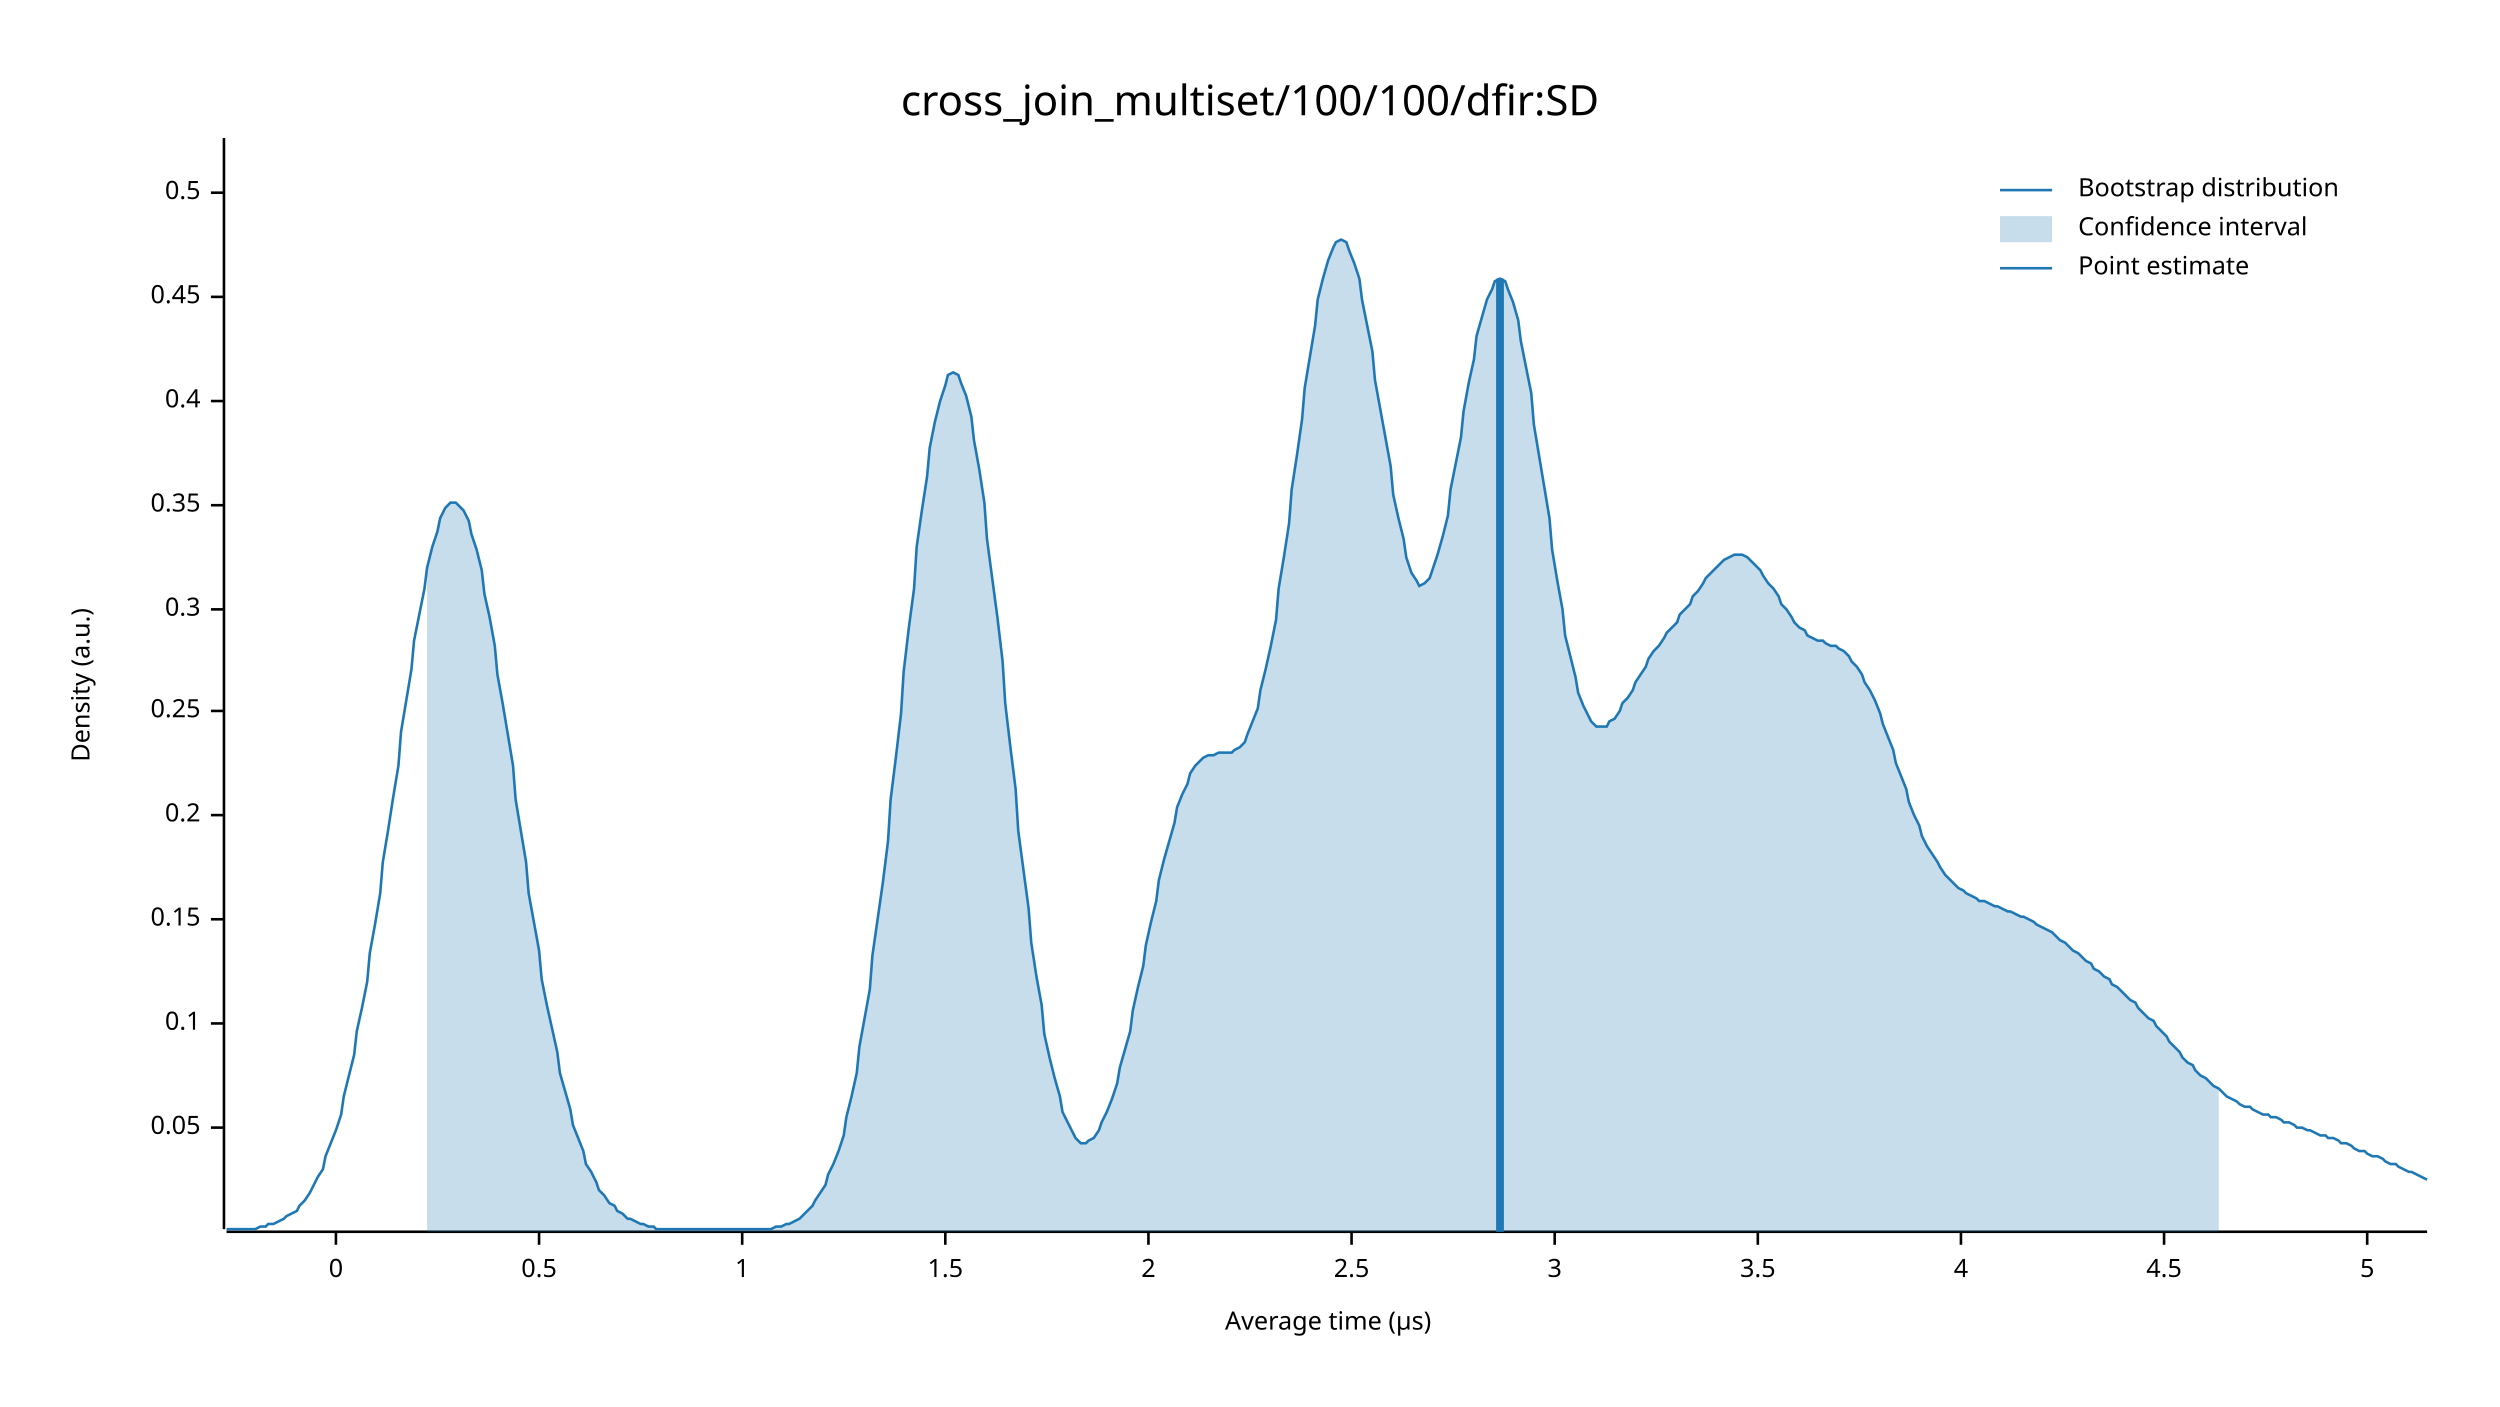
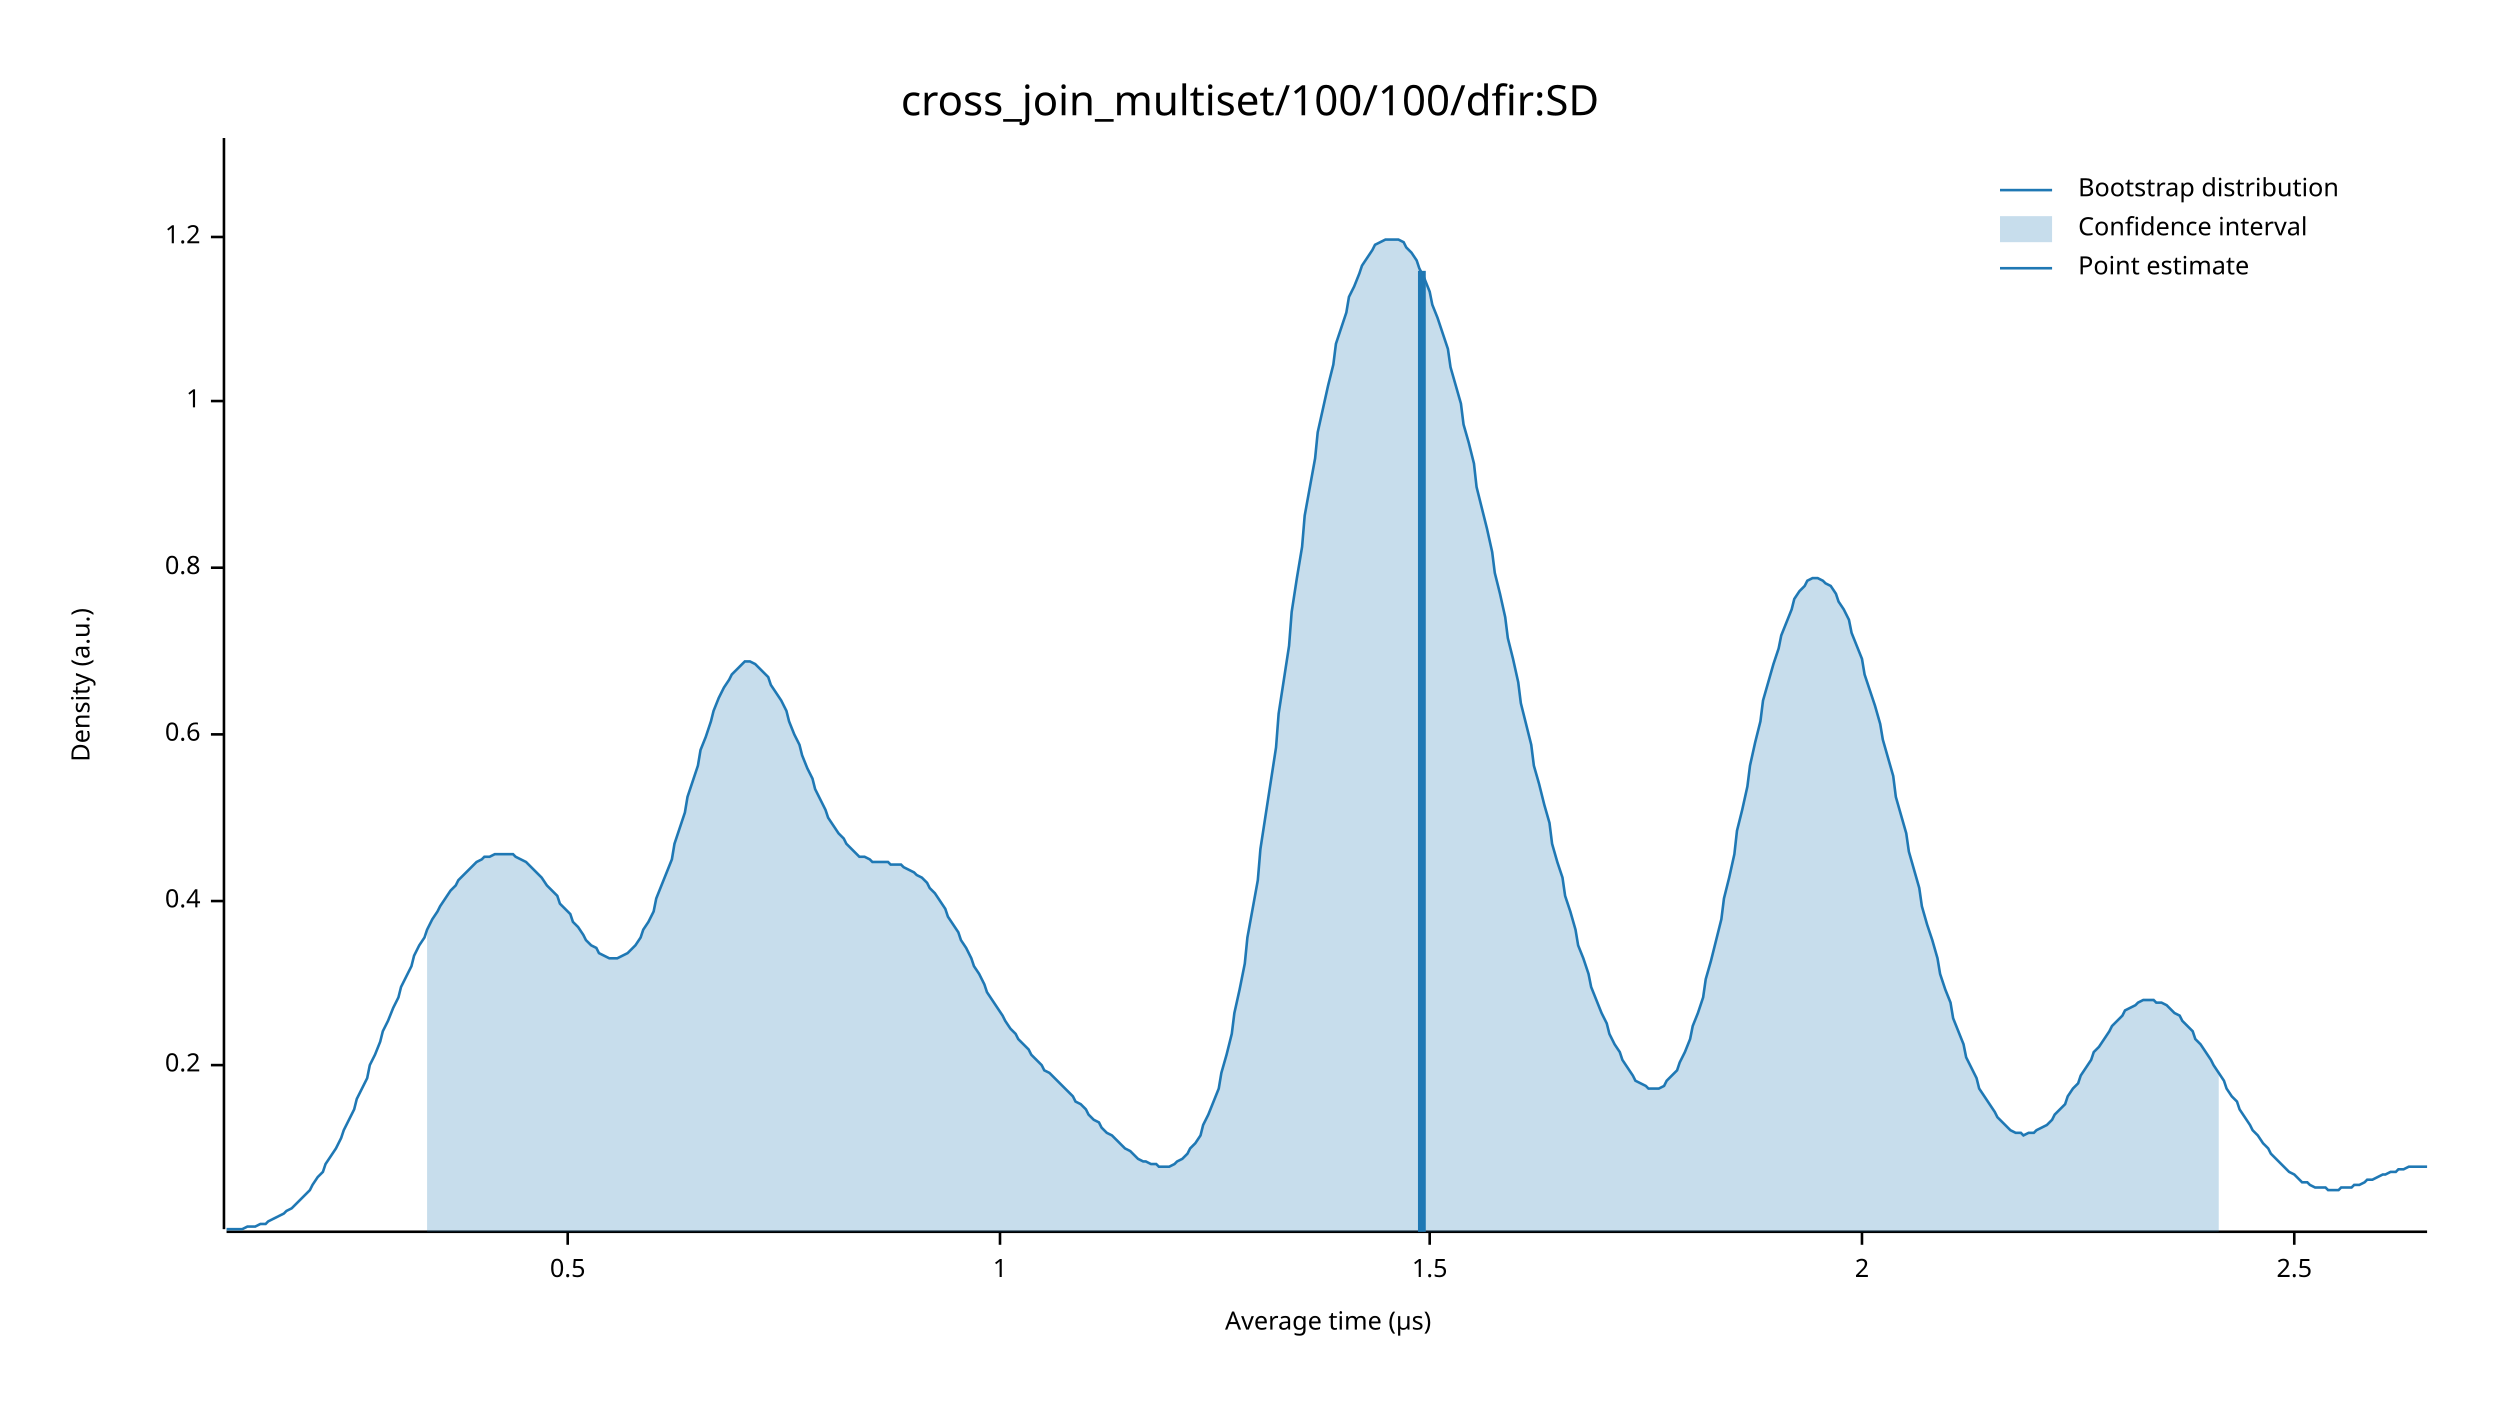
<svg xmlns="http://www.w3.org/2000/svg" width="960" height="540" viewBox="0 0 960 540">
  <text x="480" y="32" dy="0.76em" text-anchor="middle" font-family="sans-serif" font-size="16.129" opacity="1" fill="#000000">
cross_join_multiset/100/100/dfir:SD
</text>
  <text x="27" y="263" dy="0.76em" text-anchor="middle" font-family="sans-serif" font-size="9.677" opacity="1" fill="#000000" transform="rotate(270, 27, 263)">
Density (a.u.)
</text>
  <text x="510" y="513" dy="-0.5ex" text-anchor="middle" font-family="sans-serif" font-size="9.677" opacity="1" fill="#000000">
Average time (µs)
</text>
  <polyline fill="none" opacity="1" stroke="#000000" stroke-width="1" points="86,53 86,472 " />
-   <text x="77" y="433" dy="0.5ex" text-anchor="end" font-family="sans-serif" font-size="9.677" opacity="1" fill="#000000">
- 0.05
- </text>
-   <polyline fill="none" opacity="1" stroke="#000000" stroke-width="1" points="81,433 86,433 " />
-   <text x="77" y="393" dy="0.5ex" text-anchor="end" font-family="sans-serif" font-size="9.677" opacity="1" fill="#000000">
- 0.1
- </text>
-   <polyline fill="none" opacity="1" stroke="#000000" stroke-width="1" points="81,393 86,393 " />
-   <text x="77" y="353" dy="0.5ex" text-anchor="end" font-family="sans-serif" font-size="9.677" opacity="1" fill="#000000">
- 0.15
- </text>
-   <polyline fill="none" opacity="1" stroke="#000000" stroke-width="1" points="81,353 86,353 " />
-   <text x="77" y="313" dy="0.5ex" text-anchor="end" font-family="sans-serif" font-size="9.677" opacity="1" fill="#000000">
+   <text x="77" y="409" dy="0.5ex" text-anchor="end" font-family="sans-serif" font-size="9.677" opacity="1" fill="#000000">
0.2
</text>
-   <polyline fill="none" opacity="1" stroke="#000000" stroke-width="1" points="81,313 86,313 " />
-   <text x="77" y="273" dy="0.5ex" text-anchor="end" font-family="sans-serif" font-size="9.677" opacity="1" fill="#000000">
- 0.25
- </text>
-   <polyline fill="none" opacity="1" stroke="#000000" stroke-width="1" points="81,273 86,273 " />
-   <text x="77" y="234" dy="0.5ex" text-anchor="end" font-family="sans-serif" font-size="9.677" opacity="1" fill="#000000">
- 0.3
- </text>
-   <polyline fill="none" opacity="1" stroke="#000000" stroke-width="1" points="81,234 86,234 " />
-   <text x="77" y="194" dy="0.5ex" text-anchor="end" font-family="sans-serif" font-size="9.677" opacity="1" fill="#000000">
- 0.35
- </text>
-   <polyline fill="none" opacity="1" stroke="#000000" stroke-width="1" points="81,194 86,194 " />
-   <text x="77" y="154" dy="0.5ex" text-anchor="end" font-family="sans-serif" font-size="9.677" opacity="1" fill="#000000">
+   <polyline fill="none" opacity="1" stroke="#000000" stroke-width="1" points="81,409 86,409 " />
+   <text x="77" y="346" dy="0.5ex" text-anchor="end" font-family="sans-serif" font-size="9.677" opacity="1" fill="#000000">
0.4
</text>
+   <polyline fill="none" opacity="1" stroke="#000000" stroke-width="1" points="81,346 86,346 " />
+   <text x="77" y="282" dy="0.5ex" text-anchor="end" font-family="sans-serif" font-size="9.677" opacity="1" fill="#000000">
+ 0.6
+ </text>
+   <polyline fill="none" opacity="1" stroke="#000000" stroke-width="1" points="81,282 86,282 " />
+   <text x="77" y="218" dy="0.5ex" text-anchor="end" font-family="sans-serif" font-size="9.677" opacity="1" fill="#000000">
+ 0.8
+ </text>
+   <polyline fill="none" opacity="1" stroke="#000000" stroke-width="1" points="81,218 86,218 " />
+   <text x="77" y="154" dy="0.5ex" text-anchor="end" font-family="sans-serif" font-size="9.677" opacity="1" fill="#000000">
+ 1
+ </text>
  <polyline fill="none" opacity="1" stroke="#000000" stroke-width="1" points="81,154 86,154 " />
-   <text x="77" y="114" dy="0.5ex" text-anchor="end" font-family="sans-serif" font-size="9.677" opacity="1" fill="#000000">
- 0.45
+   <text x="77" y="91" dy="0.5ex" text-anchor="end" font-family="sans-serif" font-size="9.677" opacity="1" fill="#000000">
+ 1.2
</text>
-   <polyline fill="none" opacity="1" stroke="#000000" stroke-width="1" points="81,114 86,114 " />
-   <text x="77" y="74" dy="0.5ex" text-anchor="end" font-family="sans-serif" font-size="9.677" opacity="1" fill="#000000">
+   <polyline fill="none" opacity="1" stroke="#000000" stroke-width="1" points="81,91 86,91 " />
+   <polyline fill="none" opacity="1" stroke="#000000" stroke-width="1" points="87,473 932,473 " />
+   <text x="218" y="483" dy="0.76em" text-anchor="middle" font-family="sans-serif" font-size="9.677" opacity="1" fill="#000000">
0.5
</text>
-   <polyline fill="none" opacity="1" stroke="#000000" stroke-width="1" points="81,74 86,74 " />
-   <polyline fill="none" opacity="1" stroke="#000000" stroke-width="1" points="87,473 932,473 " />
-   <text x="129" y="483" dy="0.76em" text-anchor="middle" font-family="sans-serif" font-size="9.677" opacity="1" fill="#000000">
- 0
- </text>
-   <polyline fill="none" opacity="1" stroke="#000000" stroke-width="1" points="129,473 129,478 " />
-   <text x="207" y="483" dy="0.76em" text-anchor="middle" font-family="sans-serif" font-size="9.677" opacity="1" fill="#000000">
- 0.5
- </text>
-   <polyline fill="none" opacity="1" stroke="#000000" stroke-width="1" points="207,473 207,478 " />
-   <text x="285" y="483" dy="0.76em" text-anchor="middle" font-family="sans-serif" font-size="9.677" opacity="1" fill="#000000">
+   <polyline fill="none" opacity="1" stroke="#000000" stroke-width="1" points="218,473 218,478 " />
+   <text x="384" y="483" dy="0.76em" text-anchor="middle" font-family="sans-serif" font-size="9.677" opacity="1" fill="#000000">
1
</text>
-   <polyline fill="none" opacity="1" stroke="#000000" stroke-width="1" points="285,473 285,478 " />
-   <text x="363" y="483" dy="0.76em" text-anchor="middle" font-family="sans-serif" font-size="9.677" opacity="1" fill="#000000">
+   <polyline fill="none" opacity="1" stroke="#000000" stroke-width="1" points="384,473 384,478 " />
+   <text x="549" y="483" dy="0.76em" text-anchor="middle" font-family="sans-serif" font-size="9.677" opacity="1" fill="#000000">
1.5
</text>
-   <polyline fill="none" opacity="1" stroke="#000000" stroke-width="1" points="363,473 363,478 " />
-   <text x="441" y="483" dy="0.76em" text-anchor="middle" font-family="sans-serif" font-size="9.677" opacity="1" fill="#000000">
+   <polyline fill="none" opacity="1" stroke="#000000" stroke-width="1" points="549,473 549,478 " />
+   <text x="715" y="483" dy="0.76em" text-anchor="middle" font-family="sans-serif" font-size="9.677" opacity="1" fill="#000000">
2
</text>
-   <polyline fill="none" opacity="1" stroke="#000000" stroke-width="1" points="441,473 441,478 " />
-   <text x="519" y="483" dy="0.76em" text-anchor="middle" font-family="sans-serif" font-size="9.677" opacity="1" fill="#000000">
+   <polyline fill="none" opacity="1" stroke="#000000" stroke-width="1" points="715,473 715,478 " />
+   <text x="881" y="483" dy="0.76em" text-anchor="middle" font-family="sans-serif" font-size="9.677" opacity="1" fill="#000000">
2.5
</text>
-   <polyline fill="none" opacity="1" stroke="#000000" stroke-width="1" points="519,473 519,478 " />
-   <text x="597" y="483" dy="0.76em" text-anchor="middle" font-family="sans-serif" font-size="9.677" opacity="1" fill="#000000">
- 3
- </text>
-   <polyline fill="none" opacity="1" stroke="#000000" stroke-width="1" points="597,473 597,478 " />
-   <text x="675" y="483" dy="0.76em" text-anchor="middle" font-family="sans-serif" font-size="9.677" opacity="1" fill="#000000">
- 3.5
- </text>
-   <polyline fill="none" opacity="1" stroke="#000000" stroke-width="1" points="675,473 675,478 " />
-   <text x="753" y="483" dy="0.76em" text-anchor="middle" font-family="sans-serif" font-size="9.677" opacity="1" fill="#000000">
- 4
- </text>
-   <polyline fill="none" opacity="1" stroke="#000000" stroke-width="1" points="753,473 753,478 " />
-   <text x="831" y="483" dy="0.76em" text-anchor="middle" font-family="sans-serif" font-size="9.677" opacity="1" fill="#000000">
- 4.5
- </text>
-   <polyline fill="none" opacity="1" stroke="#000000" stroke-width="1" points="831,473 831,478 " />
-   <text x="909" y="483" dy="0.76em" text-anchor="middle" font-family="sans-serif" font-size="9.677" opacity="1" fill="#000000">
- 5
- </text>
-   <polyline fill="none" opacity="1" stroke="#000000" stroke-width="1" points="909,473 909,478 " />
-   <polyline fill="none" opacity="1" stroke="#1F78B4" stroke-width="1" points="87,472 88,472 90,472 92,472 93,472 95,472 97,472 98,472 100,471 102,471 103,470 105,470 107,469 109,468 110,467 112,466 114,465 115,463 117,461 119,458 120,456 122,452 124,449 125,444 127,439 129,434 131,428 132,421 134,413 136,405 137,396 139,387 141,377 142,366 144,355 146,343 147,331 149,319 151,306 153,294 154,281 156,269 158,257 159,246 161,236 163,226 164,218 166,210 168,204 169,199 171,195 173,193 175,193 176,194 178,196 180,200 181,205 183,211 185,219 186,228 188,237 190,248 191,259 193,270 195,282 197,294 198,307 200,319 202,331 203,343 205,354 207,365 208,376 210,386 212,395 214,404 215,412 217,419 219,426 220,432 222,437 224,442 225,447 227,450 229,454 230,457 232,459 234,462 236,463 237,465 239,466 241,468 242,468 244,469 246,470 247,470 249,471 251,471 252,472 254,472 256,472 258,472 259,472 261,472 263,472 264,472 266,472 268,472 269,472 271,472 273,472 274,472 276,472 278,472 280,472 281,472 283,472 285,472 286,472 288,472 290,472 291,472 293,472 295,472 296,472 298,471 300,471 302,470 303,470 305,469 307,468 308,467 310,465 312,463 313,461 315,458 317,455 318,451 320,447 322,442 324,436 325,429 327,421 329,412 330,402 332,391 334,380 335,367 337,353 339,339 341,323 342,307 344,291 346,274 347,258 349,241 351,226 352,210 354,196 356,183 357,172 359,162 361,154 363,148 364,144 366,143 368,144 369,147 371,152 373,160 374,169 376,180 378,193 379,207 381,222 383,237 385,254 386,270 388,287 390,303 391,319 393,334 395,349 396,362 398,375 400,386 401,397 403,406 405,414 407,421 408,427 410,431 412,435 413,437 415,439 417,439 418,438 420,437 422,434 423,431 425,427 427,422 429,416 430,410 432,403 434,396 435,388 437,379 439,371 440,363 442,354 444,346 445,338 447,330 449,323 451,316 452,310 454,305 456,301 457,297 459,294 461,292 462,291 464,290 466,290 468,289 469,289 471,289 473,289 474,288 476,287 478,285 479,282 481,277 483,272 484,265 486,257 488,248 490,238 491,226 493,214 495,201 496,188 498,175 500,161 501,149 503,137 505,125 506,115 508,107 510,100 512,95 513,93 515,92 517,93 518,96 520,101 522,107 523,115 525,125 527,135 528,146 530,157 532,168 534,179 535,190 537,199 539,207 540,214 542,220 544,223 545,225 547,224 549,222 550,219 552,213 554,206 556,198 557,188 559,178 561,168 562,158 564,147 566,138 567,129 569,122 571,115 573,111 574,108 576,107 578,108 579,111 581,116 583,123 584,131 586,141 588,151 589,163 591,175 593,187 595,199 596,211 598,223 600,234 601,244 603,252 605,260 606,266 608,271 610,275 611,277 613,279 615,279 617,279 618,277 620,276 622,273 623,270 625,268 627,265 628,262 630,259 632,256 633,253 635,250 637,248 639,245 640,243 642,241 644,239 645,236 647,234 649,232 650,229 652,227 654,224 655,222 657,220 659,218 661,216 662,215 664,214 666,213 667,213 669,213 671,214 672,215 674,217 676,219 677,221 679,224 681,226 683,229 684,232 686,234 688,237 689,239 691,241 693,242 694,244 696,245 698,246 700,246 701,247 703,248 705,248 706,249 708,250 710,252 711,254 713,256 715,259 716,262 718,265 720,269 722,274 723,278 725,283 727,288 728,293 730,298 732,303 733,308 735,313 737,317 738,321 740,325 742,328 744,331 745,333 747,336 749,338 750,339 752,341 754,342 755,343 757,344 759,345 760,346 762,346 764,347 766,348 767,348 769,349 771,350 772,350 774,351 776,352 777,352 779,353 781,354 782,355 784,356 786,357 788,358 789,359 791,361 793,362 794,363 796,365 798,366 799,367 801,369 803,370 804,372 806,373 808,375 810,376 811,378 813,379 815,381 816,382 818,384 820,385 821,387 823,389 825,391 827,392 828,394 830,396 832,398 833,400 835,402 837,404 838,406 840,408 842,409 843,411 845,413 847,414 849,416 850,417 852,418 854,420 855,421 857,422 859,423 860,424 862,425 864,425 865,426 867,427 869,428 871,428 872,429 874,429 876,430 877,431 879,431 881,432 882,433 884,433 886,434 887,434 889,435 891,436 893,436 894,437 896,437 898,438 899,439 901,439 903,440 904,441 906,442 908,442 909,443 911,444 913,444 915,445 916,446 918,447 920,447 921,448 923,449 925,450 926,450 928,451 930,452 932,453 " />
-   <polygon opacity="0.25" fill="#1F78B4" points="164,218 166,210 168,204 169,199 171,195 173,193 175,193 176,194 178,196 180,200 181,205 183,211 185,219 186,228 188,237 190,248 191,259 193,270 195,282 197,294 198,307 200,319 202,331 203,343 205,354 207,365 208,376 210,386 212,395 214,404 215,412 217,419 219,426 220,432 222,437 224,442 225,447 227,450 229,454 230,457 232,459 234,462 236,463 237,465 239,466 241,468 242,468 244,469 246,470 247,470 249,471 251,471 252,472 254,472 256,472 258,472 259,472 261,472 263,472 264,472 266,472 268,472 269,472 271,472 273,472 274,472 276,472 278,472 280,472 281,472 283,472 285,472 286,472 288,472 290,472 291,472 293,472 295,472 296,472 298,471 300,471 302,470 303,470 305,469 307,468 308,467 310,465 312,463 313,461 315,458 317,455 318,451 320,447 322,442 324,436 325,429 327,421 329,412 330,402 332,391 334,380 335,367 337,353 339,339 341,323 342,307 344,291 346,274 347,258 349,241 351,226 352,210 354,196 356,183 357,172 359,162 361,154 363,148 364,144 366,143 368,144 369,147 371,152 373,160 374,169 376,180 378,193 379,207 381,222 383,237 385,254 386,270 388,287 390,303 391,319 393,334 395,349 396,362 398,375 400,386 401,397 403,406 405,414 407,421 408,427 410,431 412,435 413,437 415,439 417,439 418,438 420,437 422,434 423,431 425,427 427,422 429,416 430,410 432,403 434,396 435,388 437,379 439,371 440,363 442,354 444,346 445,338 447,330 449,323 451,316 452,310 454,305 456,301 457,297 459,294 461,292 462,291 464,290 466,290 468,289 469,289 471,289 473,289 474,288 476,287 478,285 479,282 481,277 483,272 484,265 486,257 488,248 490,238 491,226 493,214 495,201 496,188 498,175 500,161 501,149 503,137 505,125 506,115 508,107 510,100 512,95 513,93 515,92 517,93 518,96 520,101 522,107 523,115 525,125 527,135 528,146 530,157 532,168 534,179 535,190 537,199 539,207 540,214 542,220 544,223 545,225 547,224 549,222 550,219 552,213 554,206 556,198 557,188 559,178 561,168 562,158 564,147 566,138 567,129 569,122 571,115 573,111 574,108 576,107 578,108 579,111 581,116 583,123 584,131 586,141 588,151 589,163 591,175 593,187 595,199 596,211 598,223 600,234 601,244 603,252 605,260 606,266 608,271 610,275 611,277 613,279 615,279 617,279 618,277 620,276 622,273 623,270 625,268 627,265 628,262 630,259 632,256 633,253 635,250 637,248 639,245 640,243 642,241 644,239 645,236 647,234 649,232 650,229 652,227 654,224 655,222 657,220 659,218 661,216 662,215 664,214 666,213 667,213 669,213 671,214 672,215 674,217 676,219 677,221 679,224 681,226 683,229 684,232 686,234 688,237 689,239 691,241 693,242 694,244 696,245 698,246 700,246 701,247 703,248 705,248 706,249 708,250 710,252 711,254 713,256 715,259 716,262 718,265 720,269 722,274 723,278 725,283 727,288 728,293 730,298 732,303 733,308 735,313 737,317 738,321 740,325 742,328 744,331 745,333 747,336 749,338 750,339 752,341 754,342 755,343 757,344 759,345 760,346 762,346 764,347 766,348 767,348 769,349 771,350 772,350 774,351 776,352 777,352 779,353 781,354 782,355 784,356 786,357 788,358 789,359 791,361 793,362 794,363 796,365 798,366 799,367 801,369 803,370 804,372 806,373 808,375 810,376 811,378 813,379 815,381 816,382 818,384 820,385 821,387 823,389 825,391 827,392 828,394 830,396 832,398 833,400 835,402 837,404 838,406 840,408 842,409 843,411 845,413 847,414 849,416 850,417 852,418 852,473 164,473 " />
-   <polyline fill="none" opacity="1" stroke="#1F78B4" stroke-width="3" points="576,473 576,107 " />
+   <polyline fill="none" opacity="1" stroke="#000000" stroke-width="1" points="881,473 881,478 " />
+   <polyline fill="none" opacity="1" stroke="#1F78B4" stroke-width="1" points="87,472 88,472 90,472 92,472 93,472 95,471 97,471 98,471 100,470 102,470 103,469 105,468 107,467 109,466 110,465 112,464 114,462 115,461 117,459 119,457 120,455 122,452 124,450 125,447 127,444 129,441 131,437 132,434 134,430 136,426 137,422 139,418 141,414 142,409 144,405 146,400 147,396 149,392 151,387 153,383 154,379 156,375 158,371 159,367 161,363 163,360 164,357 166,353 168,350 169,348 171,345 173,342 175,340 176,338 178,336 180,334 181,333 183,331 185,330 186,329 188,329 190,328 191,328 193,328 195,328 197,328 198,329 200,330 202,331 203,332 205,334 207,336 208,337 210,340 212,342 214,344 215,347 217,349 219,351 220,354 222,356 224,359 225,361 227,363 229,364 230,366 232,367 234,368 236,368 237,368 239,367 241,366 242,365 244,363 246,360 247,357 249,354 251,350 252,345 254,340 256,335 258,330 259,324 261,318 263,312 264,306 266,300 268,294 269,288 271,283 273,277 274,273 276,268 278,264 280,261 281,259 283,257 285,255 286,254 288,254 290,255 291,256 293,258 295,260 296,263 298,266 300,269 302,273 303,277 305,282 307,286 308,290 310,295 312,299 313,303 315,307 317,311 318,314 320,317 322,320 324,322 325,324 327,326 329,328 330,329 332,329 334,330 335,331 337,331 339,331 341,331 342,332 344,332 346,332 347,333 349,334 351,335 352,336 354,337 356,339 357,341 359,343 361,346 363,349 364,352 366,355 368,358 369,361 371,364 373,368 374,371 376,374 378,378 379,381 381,384 383,387 385,390 386,392 388,395 390,397 391,399 393,401 395,403 396,405 398,407 400,409 401,411 403,412 405,414 407,416 408,417 410,419 412,421 413,423 415,424 417,426 418,428 420,430 422,431 423,433 425,435 427,436 429,438 430,439 432,441 434,442 435,443 437,445 439,446 440,446 442,447 444,447 445,448 447,448 449,448 451,447 452,446 454,445 456,443 457,441 459,439 461,436 462,432 464,428 466,423 468,418 469,412 471,405 473,397 474,389 476,380 478,370 479,360 481,349 483,338 484,326 486,313 488,300 490,287 491,274 493,261 495,248 496,235 498,222 500,210 501,198 503,187 505,176 506,166 508,157 510,148 512,140 513,132 515,126 517,120 518,114 520,110 522,105 523,102 525,99 527,96 528,94 530,93 532,92 534,92 535,92 537,92 539,93 540,95 542,97 544,100 545,103 547,107 549,112 550,117 552,122 554,128 556,134 557,141 559,148 561,155 562,163 564,170 566,178 567,187 569,195 571,203 573,212 574,220 576,228 578,237 579,245 581,253 583,262 584,270 586,278 588,286 589,294 591,301 593,309 595,316 596,324 598,331 600,337 601,344 603,350 605,357 606,363 608,368 610,374 611,379 613,384 615,389 617,393 618,397 620,401 622,404 623,407 625,410 627,413 628,415 630,416 632,417 633,418 635,418 637,418 639,417 640,415 642,413 644,411 645,408 647,404 649,399 650,394 652,389 654,383 655,376 657,369 659,361 661,353 662,345 664,337 666,328 667,319 669,311 671,302 672,294 674,285 676,277 677,269 679,262 681,255 683,249 684,244 686,239 688,234 689,230 691,227 693,225 694,223 696,222 698,222 700,223 701,224 703,225 705,228 706,231 708,234 710,238 711,243 713,248 715,253 716,259 718,265 720,271 722,278 723,284 725,291 727,298 728,306 730,313 732,320 733,327 735,334 737,341 738,348 740,355 742,361 744,368 745,374 747,380 749,385 750,391 752,396 754,401 755,406 757,410 759,414 760,418 762,421 764,424 766,427 767,429 769,431 771,433 772,434 774,435 776,435 777,436 779,435 781,435 782,434 784,433 786,432 788,430 789,428 791,426 793,424 794,421 796,418 798,416 799,413 801,410 803,407 804,404 806,402 808,399 810,396 811,394 813,392 815,390 816,388 818,387 820,386 821,385 823,384 825,384 827,384 828,385 830,385 832,386 833,387 835,389 837,390 838,392 840,394 842,396 843,399 845,401 847,404 849,407 850,409 852,412 854,415 855,418 857,421 859,423 860,426 862,429 864,432 865,434 867,436 869,439 871,441 872,443 874,445 876,447 877,448 879,450 881,451 882,452 884,454 886,454 887,455 889,456 891,456 893,456 894,457 896,457 898,457 899,456 901,456 903,456 904,455 906,455 908,454 909,453 911,453 913,452 915,451 916,451 918,450 920,450 921,449 923,449 925,448 926,448 928,448 930,448 932,448 " />
+   <polygon opacity="0.25" fill="#1F78B4" points="164,357 166,353 168,350 169,348 171,345 173,342 175,340 176,338 178,336 180,334 181,333 183,331 185,330 186,329 188,329 190,328 191,328 193,328 195,328 197,328 198,329 200,330 202,331 203,332 205,334 207,336 208,337 210,340 212,342 214,344 215,347 217,349 219,351 220,354 222,356 224,359 225,361 227,363 229,364 230,366 232,367 234,368 236,368 237,368 239,367 241,366 242,365 244,363 246,360 247,357 249,354 251,350 252,345 254,340 256,335 258,330 259,324 261,318 263,312 264,306 266,300 268,294 269,288 271,283 273,277 274,273 276,268 278,264 280,261 281,259 283,257 285,255 286,254 288,254 290,255 291,256 293,258 295,260 296,263 298,266 300,269 302,273 303,277 305,282 307,286 308,290 310,295 312,299 313,303 315,307 317,311 318,314 320,317 322,320 324,322 325,324 327,326 329,328 330,329 332,329 334,330 335,331 337,331 339,331 341,331 342,332 344,332 346,332 347,333 349,334 351,335 352,336 354,337 356,339 357,341 359,343 361,346 363,349 364,352 366,355 368,358 369,361 371,364 373,368 374,371 376,374 378,378 379,381 381,384 383,387 385,390 386,392 388,395 390,397 391,399 393,401 395,403 396,405 398,407 400,409 401,411 403,412 405,414 407,416 408,417 410,419 412,421 413,423 415,424 417,426 418,428 420,430 422,431 423,433 425,435 427,436 429,438 430,439 432,441 434,442 435,443 437,445 439,446 440,446 442,447 444,447 445,448 447,448 449,448 451,447 452,446 454,445 456,443 457,441 459,439 461,436 462,432 464,428 466,423 468,418 469,412 471,405 473,397 474,389 476,380 478,370 479,360 481,349 483,338 484,326 486,313 488,300 490,287 491,274 493,261 495,248 496,235 498,222 500,210 501,198 503,187 505,176 506,166 508,157 510,148 512,140 513,132 515,126 517,120 518,114 520,110 522,105 523,102 525,99 527,96 528,94 530,93 532,92 534,92 535,92 537,92 539,93 540,95 542,97 544,100 545,103 547,107 549,112 550,117 552,122 554,128 556,134 557,141 559,148 561,155 562,163 564,170 566,178 567,187 569,195 571,203 573,212 574,220 576,228 578,237 579,245 581,253 583,262 584,270 586,278 588,286 589,294 591,301 593,309 595,316 596,324 598,331 600,337 601,344 603,350 605,357 606,363 608,368 610,374 611,379 613,384 615,389 617,393 618,397 620,401 622,404 623,407 625,410 627,413 628,415 630,416 632,417 633,418 635,418 637,418 639,417 640,415 642,413 644,411 645,408 647,404 649,399 650,394 652,389 654,383 655,376 657,369 659,361 661,353 662,345 664,337 666,328 667,319 669,311 671,302 672,294 674,285 676,277 677,269 679,262 681,255 683,249 684,244 686,239 688,234 689,230 691,227 693,225 694,223 696,222 698,222 700,223 701,224 703,225 705,228 706,231 708,234 710,238 711,243 713,248 715,253 716,259 718,265 720,271 722,278 723,284 725,291 727,298 728,306 730,313 732,320 733,327 735,334 737,341 738,348 740,355 742,361 744,368 745,374 747,380 749,385 750,391 752,396 754,401 755,406 757,410 759,414 760,418 762,421 764,424 766,427 767,429 769,431 771,433 772,434 774,435 776,435 777,436 779,435 781,435 782,434 784,433 786,432 788,430 789,428 791,426 793,424 794,421 796,418 798,416 799,413 801,410 803,407 804,404 806,402 808,399 810,396 811,394 813,392 815,390 816,388 818,387 820,386 821,385 823,384 825,384 827,384 828,385 830,385 832,386 833,387 835,389 837,390 838,392 840,394 842,396 843,399 845,401 847,404 849,407 850,409 852,412 852,473 164,473 " />
+   <polyline fill="none" opacity="1" stroke="#1F78B4" stroke-width="3" points="546,473 546,104 " />
  <text x="798" y="68" dy="0.76em" text-anchor="start" font-family="sans-serif" font-size="9.677" opacity="1" fill="#000000">
Bootstrap distribution
</text>
  <text x="798" y="83" dy="0.76em" text-anchor="start" font-family="sans-serif" font-size="9.677" opacity="1" fill="#000000">
Confidence interval
</text>
  <text x="798" y="98" dy="0.76em" text-anchor="start" font-family="sans-serif" font-size="9.677" opacity="1" fill="#000000">
Point estimate
</text>
  <polyline fill="none" opacity="1" stroke="#1F78B4" stroke-width="1" points="768,73 788,73 " />
  <rect x="768" y="83" width="20" height="10" opacity="0.25" fill="#1F78B4" stroke="none" />
  <polyline fill="none" opacity="1" stroke="#1F78B4" stroke-width="1" points="768,103 788,103 " />
</svg>
